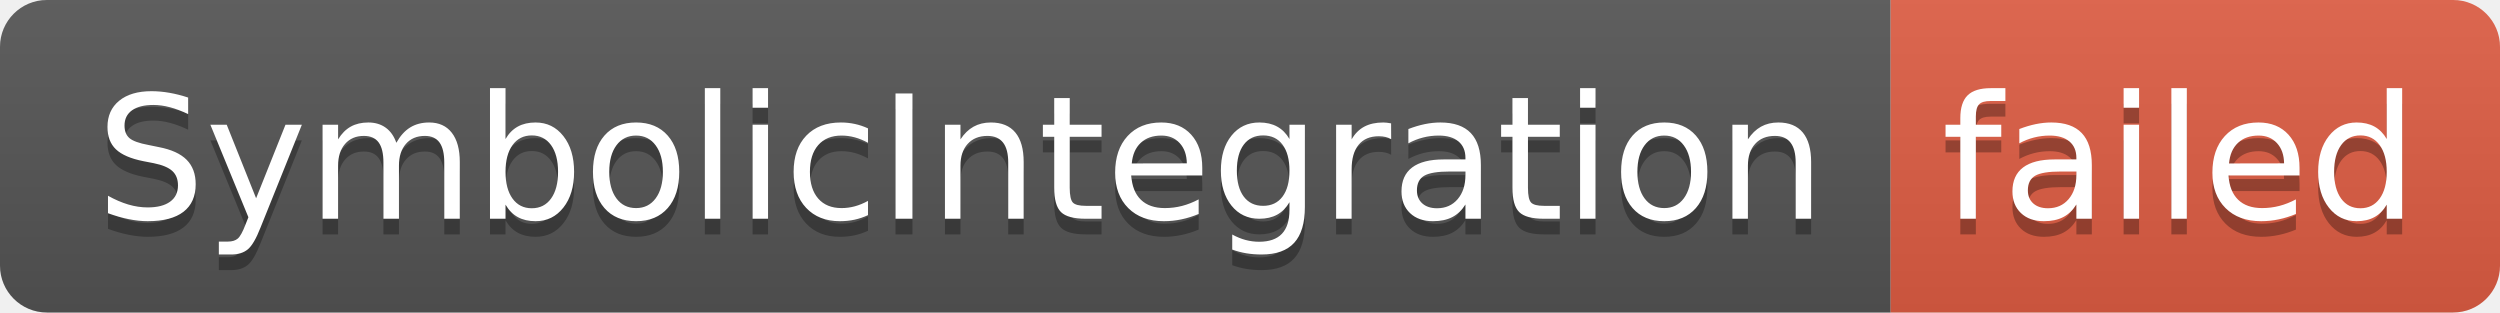
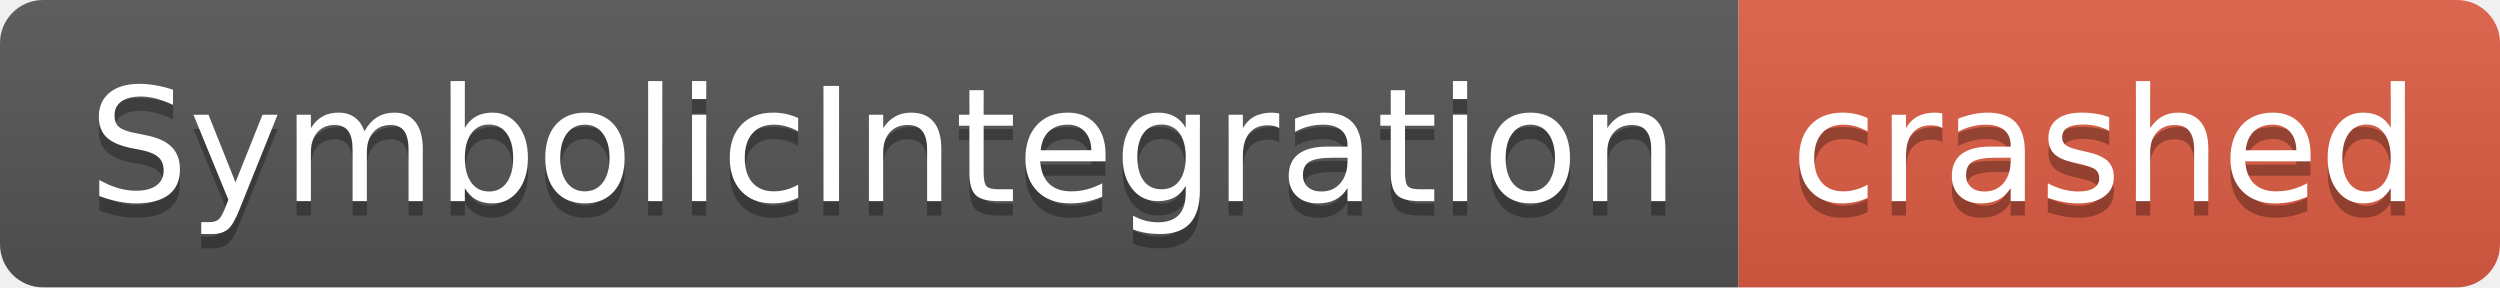
- <svg xmlns="http://www.w3.org/2000/svg" width="160" height="20" role="img" aria-label="SymbolicIntegration: failed">
+ <svg xmlns="http://www.w3.org/2000/svg" width="174" height="20" role="img" aria-label="SymbolicIntegration: crashed">
  <linearGradient id="s" x2="0" y2="100%">
    <stop offset="0" stop-color="#bbb" stop-opacity=".1" />
    <stop offset="1" stop-opacity=".1" />
  </linearGradient>
  <clipPath id="r">
-     <rect width="160" height="20" rx="3" fill="#fff" />
+     <rect width="174" height="20" rx="3" fill="#fff" />
  </clipPath>
  <g clip-path="url(#r)">
    <rect width="121" height="20" fill="#555" />
-     <rect x="121" width="39" height="20" fill="#e05d44" />
-     <rect width="160" height="20" fill="url(#s)" />
+     <rect x="121" width="53" height="20" fill="#e05d44" />
+     <rect width="174" height="20" fill="url(#s)" />
  </g>
  <g fill="#fff" text-anchor="middle" font-family="Verdana,Geneva,DejaVu Sans,sans-serif" text-rendering="geometricPrecision" font-size="110">
    <text aria-hidden="true" x="615" y="150" fill="#010101" fill-opacity=".3" transform="scale(.1)" textLength="1110">SymbolicIntegration</text>
    <text x="615" y="140" transform="scale(.1)" fill="#fff" textLength="1110">SymbolicIntegration</text>
-     <text aria-hidden="true" x="1395" y="150" fill="#010101" fill-opacity=".3" transform="scale(.1)" textLength="290">failed</text>
-     <text x="1395" y="140" transform="scale(.1)" fill="#fff" textLength="290">failed</text>
+     <text aria-hidden="true" x="1465" y="150" fill="#010101" fill-opacity=".3" transform="scale(.1)" textLength="430">crashed</text>
+     <text x="1465" y="140" transform="scale(.1)" fill="#fff" textLength="430">crashed</text>
  </g>
</svg>
